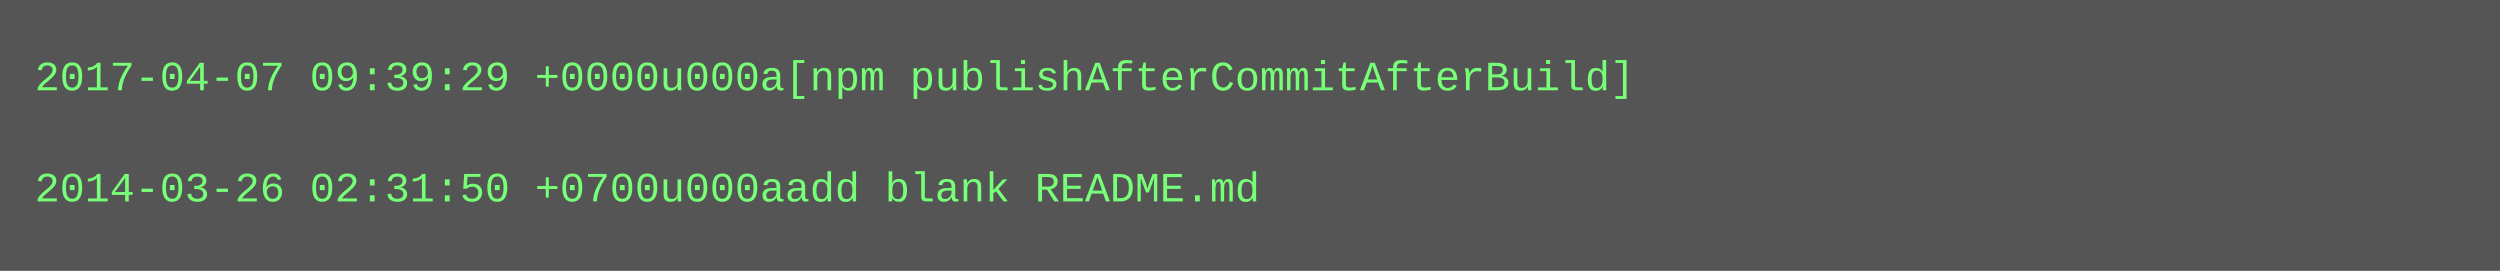
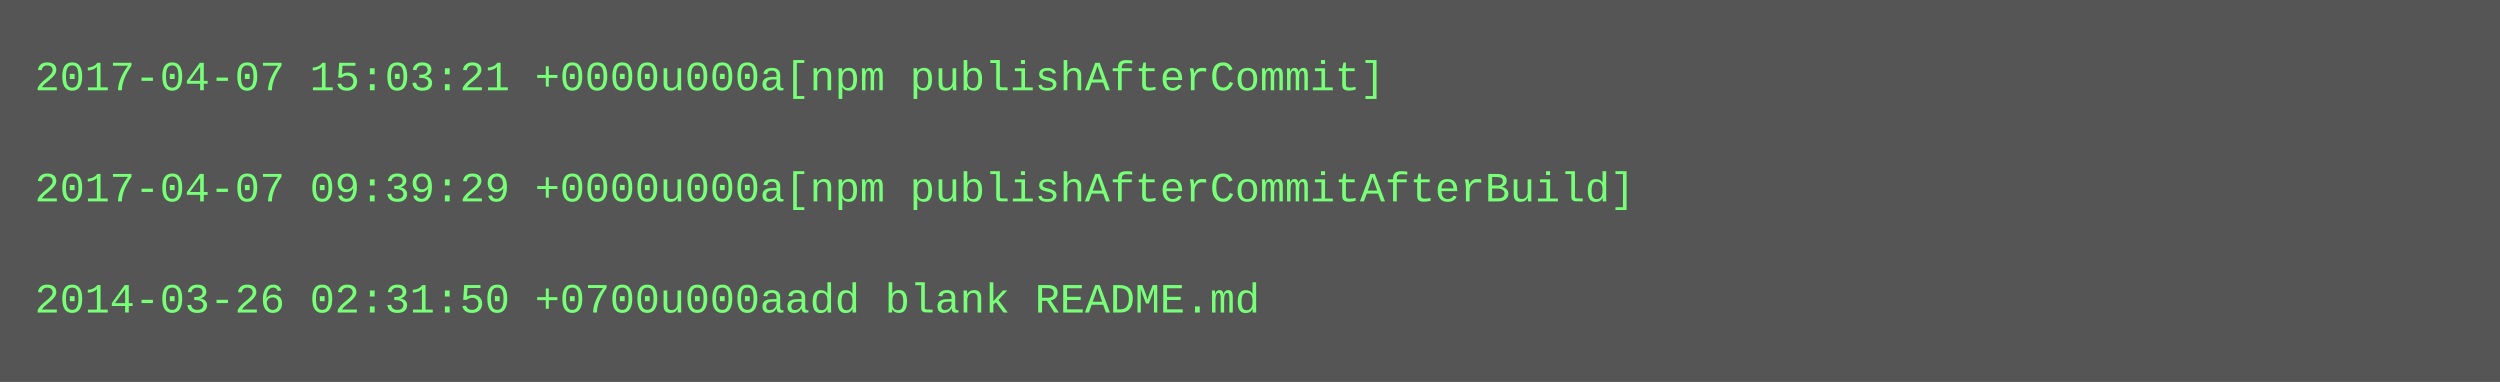
- <svg xmlns="http://www.w3.org/2000/svg" height="78" width="720">
-   <rect height="78" fill="#555" width="720" />
+ <svg xmlns="http://www.w3.org/2000/svg" height="110" width="720">
+   <rect height="110" fill="#555" width="720" />
  <text fill="#7f7" font-family="Courier New" font-size="12" xml:space="preserve">
-     <tspan x="10" y="26">2017-04-07 09:39:29 +0000u000a[npm publishAfterCommitAfterBuild]</tspan>
+     <tspan x="10" y="26">2017-04-07 15:03:21 +0000u000a[npm publishAfterCommit]</tspan>
    <tspan x="10" y="42" />
-     <tspan x="10" y="58">2014-03-26 02:31:50 +0700u000aadd blank README.md</tspan>
+     <tspan x="10" y="58">2017-04-07 09:39:29 +0000u000a[npm publishAfterCommitAfterBuild]</tspan>
+     <tspan x="10" y="74" />
+     <tspan x="10" y="90">2014-03-26 02:31:50 +0700u000aadd blank README.md</tspan>
  </text>
</svg>
